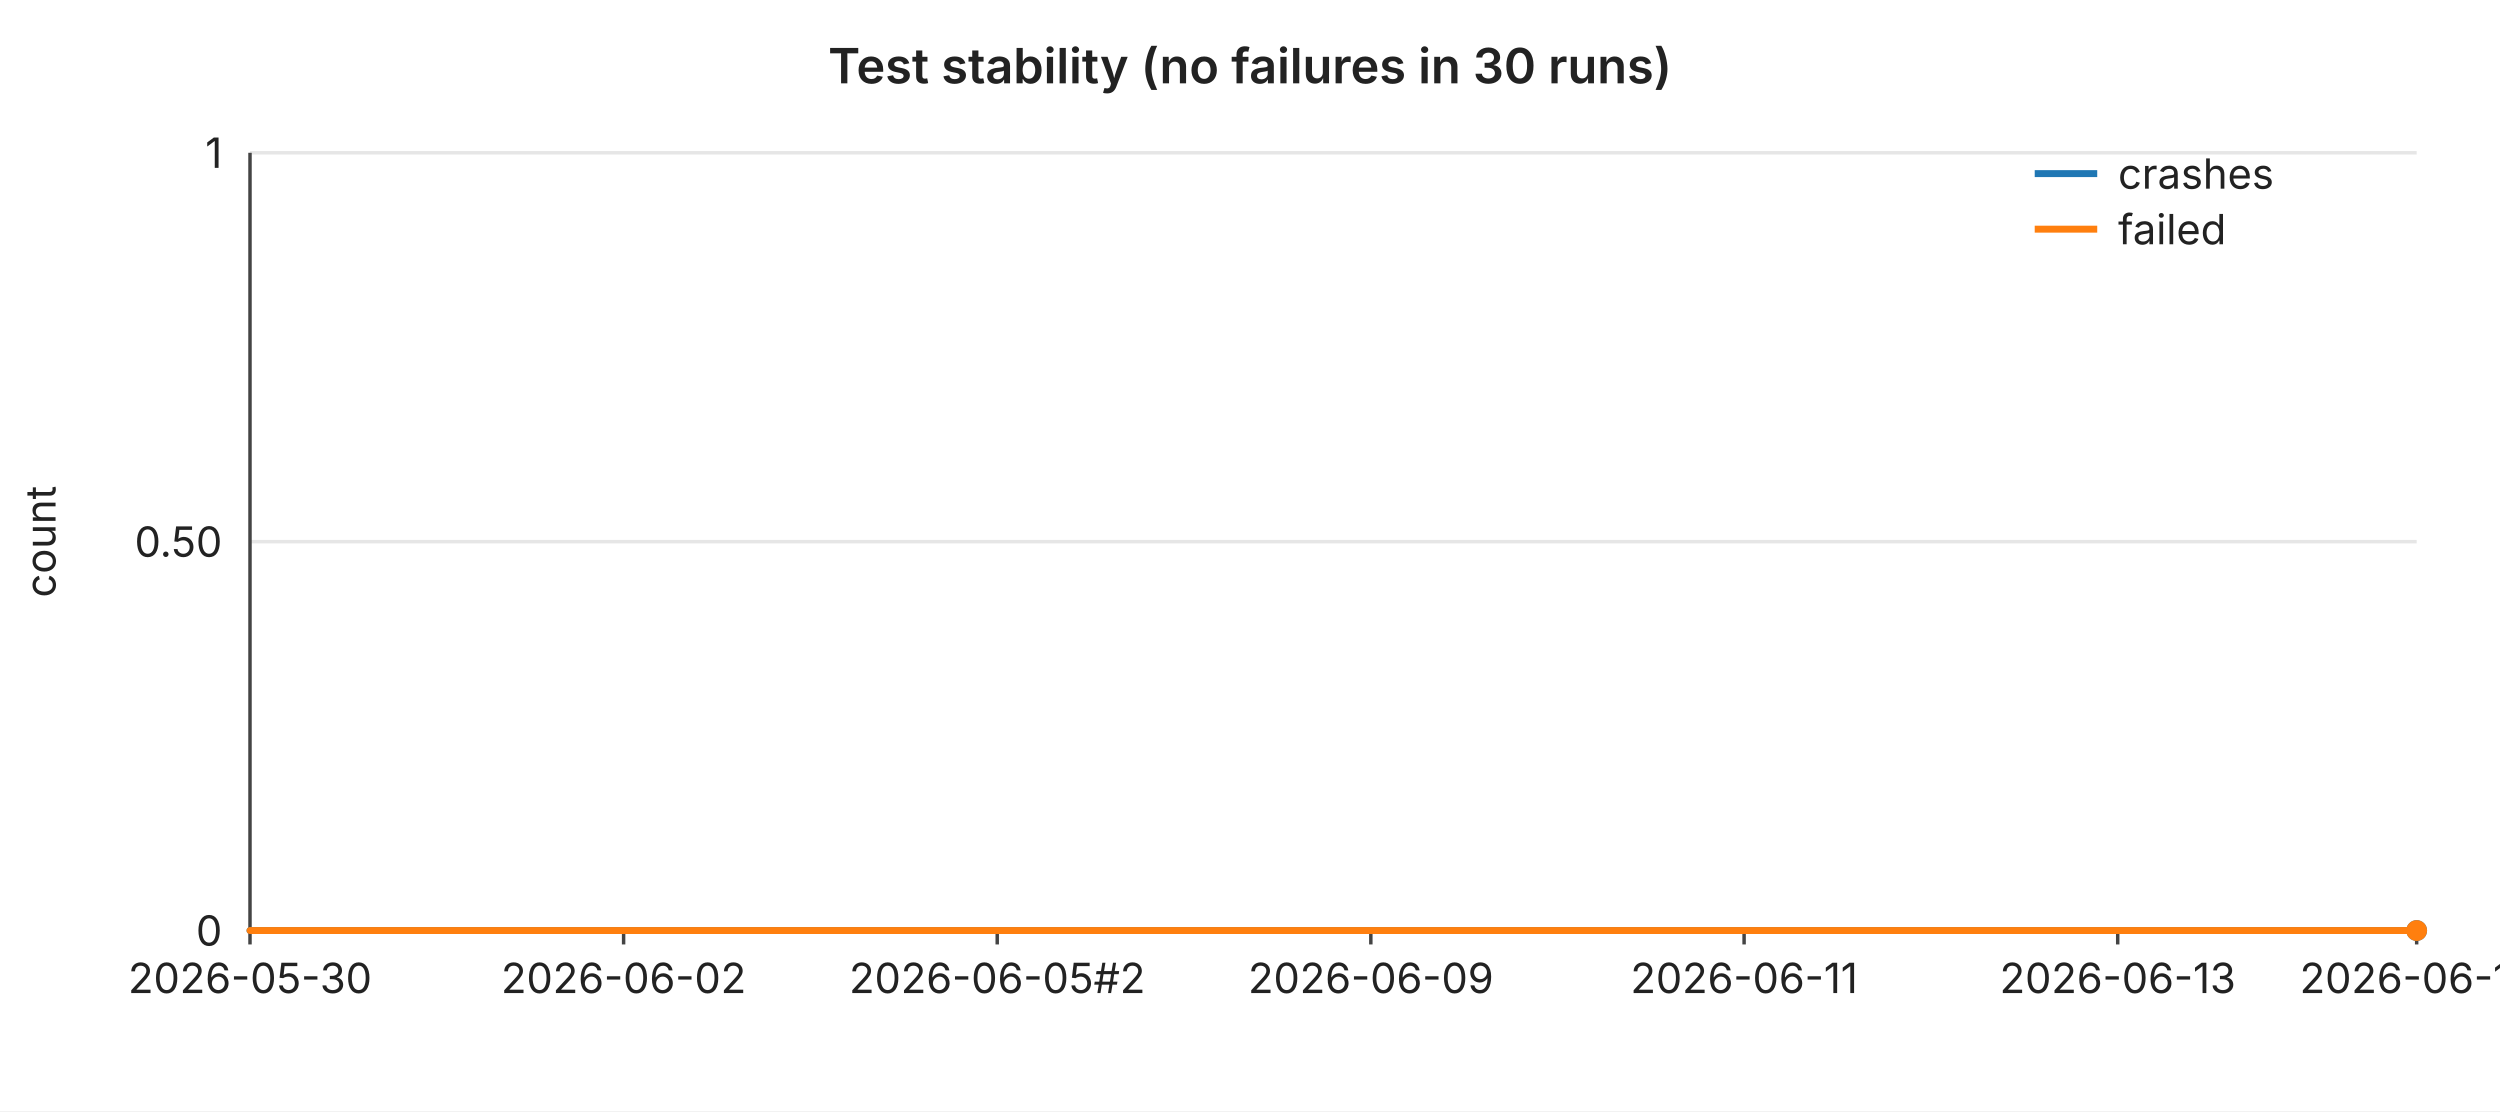
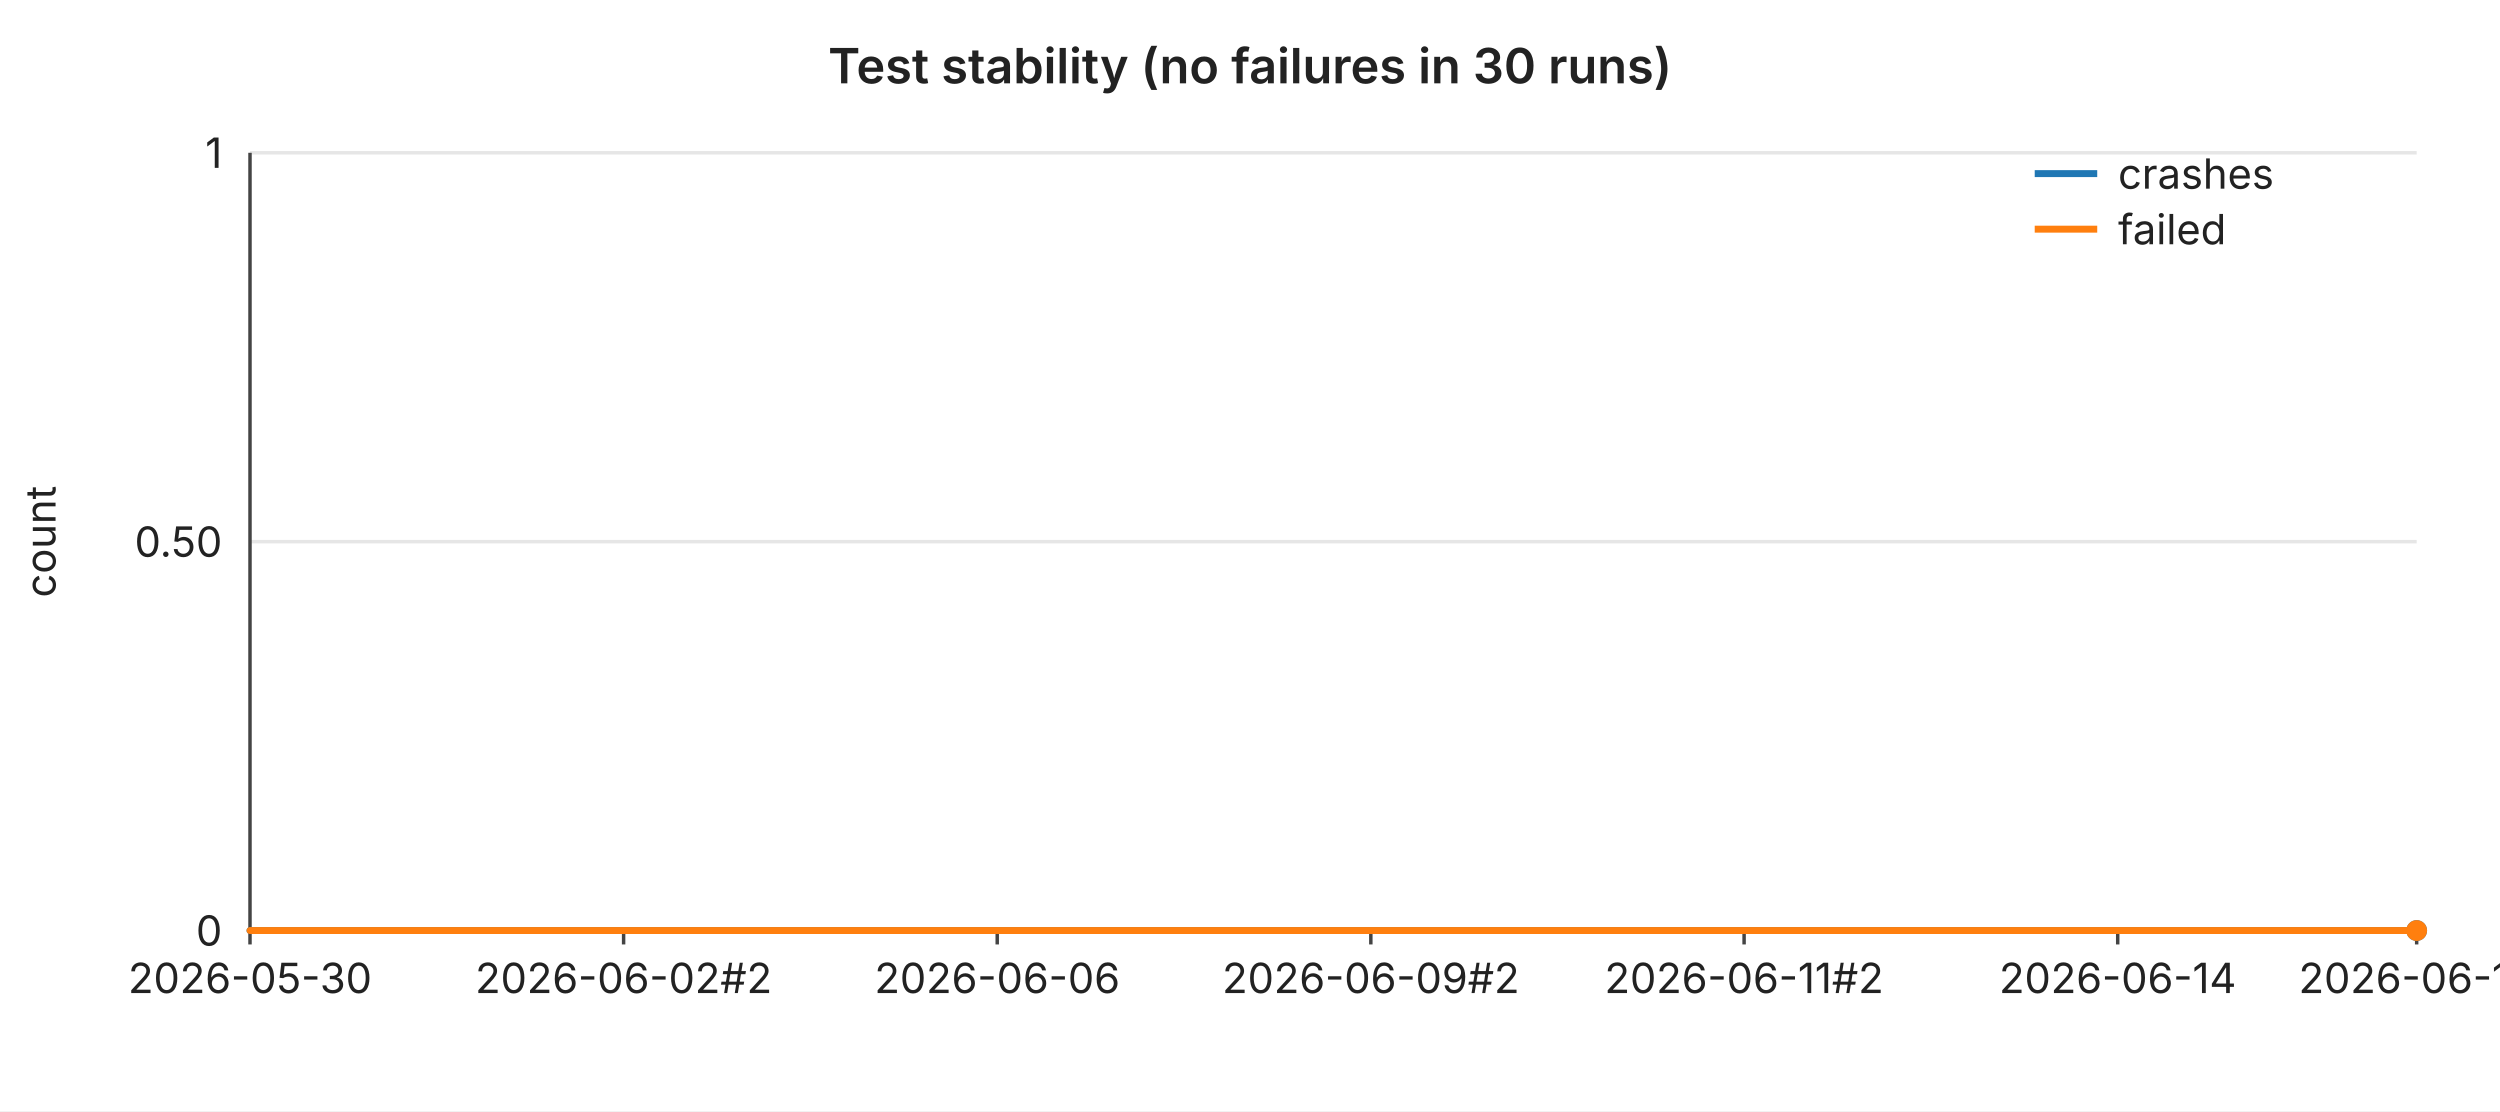
<svg xmlns="http://www.w3.org/2000/svg" width="720" height="320" viewBox="0 0 720 320" font-family="-apple-system,BlinkMacSystemFont,Segoe UI,sans-serif" font-size="12">
  <rect width="720" height="320" fill="#ffffff" />
  <text x="360" y="24" text-anchor="middle" font-size="14" font-weight="600" fill="#222">Test stability (no failures in 30 runs)</text>
  <line x1="72" y1="44.0" x2="696" y2="44.0" stroke="#e6e6e6" stroke-width="1" />
  <text x="64" y="44.0" text-anchor="end" dominant-baseline="middle" fill="#222">1</text>
  <line x1="72" y1="156.0" x2="696" y2="156.0" stroke="#e6e6e6" stroke-width="1" />
  <text x="64" y="156.0" text-anchor="end" dominant-baseline="middle" fill="#222">0.50</text>
  <line x1="72" y1="268.0" x2="696" y2="268.0" stroke="#e6e6e6" stroke-width="1" />
  <text x="64" y="268.0" text-anchor="end" dominant-baseline="middle" fill="#222">0</text>
  <text x="16" y="156" text-anchor="middle" fill="#222" transform="rotate(-90 16 156)">count</text>
  <line x1="72" y1="44" x2="72" y2="268" stroke="#444" stroke-width="1" />
  <line x1="72" y1="268" x2="696" y2="268" stroke="#444" stroke-width="1" />
  <line x1="72.0" y1="268" x2="72.0" y2="272" stroke="#444" stroke-width="1" />
  <text x="72.0" y="286" text-anchor="middle" fill="#222">2026-05-30</text>
  <line x1="179.6" y1="268" x2="179.6" y2="272" stroke="#444" stroke-width="1" />
-   <text x="179.6" y="286" text-anchor="middle" fill="#222">2026-06-02</text>
+   <text x="179.6" y="286" text-anchor="middle" fill="#222">2026-06-02#2</text>
  <line x1="287.2" y1="268" x2="287.2" y2="272" stroke="#444" stroke-width="1" />
-   <text x="287.2" y="286" text-anchor="middle" fill="#222">2026-06-05#2</text>
+   <text x="287.2" y="286" text-anchor="middle" fill="#222">2026-06-06</text>
  <line x1="394.8" y1="268" x2="394.8" y2="272" stroke="#444" stroke-width="1" />
-   <text x="394.8" y="286" text-anchor="middle" fill="#222">2026-06-09</text>
+   <text x="394.8" y="286" text-anchor="middle" fill="#222">2026-06-09#2</text>
  <line x1="502.3" y1="268" x2="502.3" y2="272" stroke="#444" stroke-width="1" />
-   <text x="502.3" y="286" text-anchor="middle" fill="#222">2026-06-11</text>
+   <text x="502.3" y="286" text-anchor="middle" fill="#222">2026-06-11#2</text>
  <line x1="609.9" y1="268" x2="609.9" y2="272" stroke="#444" stroke-width="1" />
-   <text x="609.9" y="286" text-anchor="middle" fill="#222">2026-06-13</text>
+   <text x="609.9" y="286" text-anchor="middle" fill="#222">2026-06-14</text>
  <line x1="696.0" y1="268" x2="696.0" y2="272" stroke="#444" stroke-width="1" />
-   <text x="696.0" y="286" text-anchor="middle" fill="#222">2026-06-17</text>
+   <text x="696.0" y="286" text-anchor="middle" fill="#222">2026-06-18</text>
  <polyline fill="none" stroke="#1f77b4" stroke-width="2" stroke-linejoin="round" stroke-linecap="round" points="72.0,268.0 93.5,268.0 115.0,268.0 136.6,268.0 158.1,268.0 179.6,268.0 201.1,268.0 222.6,268.0 244.1,268.0 265.7,268.0 287.2,268.0 308.7,268.0 330.2,268.0 351.7,268.0 373.2,268.0 394.8,268.0 416.3,268.0 437.8,268.0 459.3,268.0 480.8,268.0 502.3,268.0 523.9,268.0 545.4,268.0 566.9,268.0 588.4,268.0 609.9,268.0 631.4,268.0 653.0,268.0 674.5,268.0 696.0,268.0" />
  <circle cx="696.0" cy="268.0" r="3" fill="#1f77b4" />
  <polyline fill="none" stroke="#ff7f0e" stroke-width="2" stroke-linejoin="round" stroke-linecap="round" points="72.0,268.0 93.5,268.0 115.0,268.0 136.6,268.0 158.1,268.0 179.6,268.0 201.1,268.0 222.6,268.0 244.1,268.0 265.7,268.0 287.2,268.0 308.7,268.0 330.2,268.0 351.7,268.0 373.2,268.0 394.8,268.0 416.3,268.0 437.8,268.0 459.3,268.0 480.8,268.0 502.3,268.0 523.9,268.0 545.4,268.0 566.9,268.0 588.4,268.0 609.9,268.0 631.4,268.0 653.0,268.0 674.5,268.0 696.0,268.0" />
  <circle cx="696.0" cy="268.0" r="3" fill="#ff7f0e" />
  <line x1="586" y1="50" x2="604" y2="50" stroke="#1f77b4" stroke-width="2" />
  <text x="610" y="50" dominant-baseline="middle" fill="#222">crashes</text>
  <line x1="586" y1="66" x2="604" y2="66" stroke="#ff7f0e" stroke-width="2" />
  <text x="610" y="66" dominant-baseline="middle" fill="#222">failed</text>
</svg>
